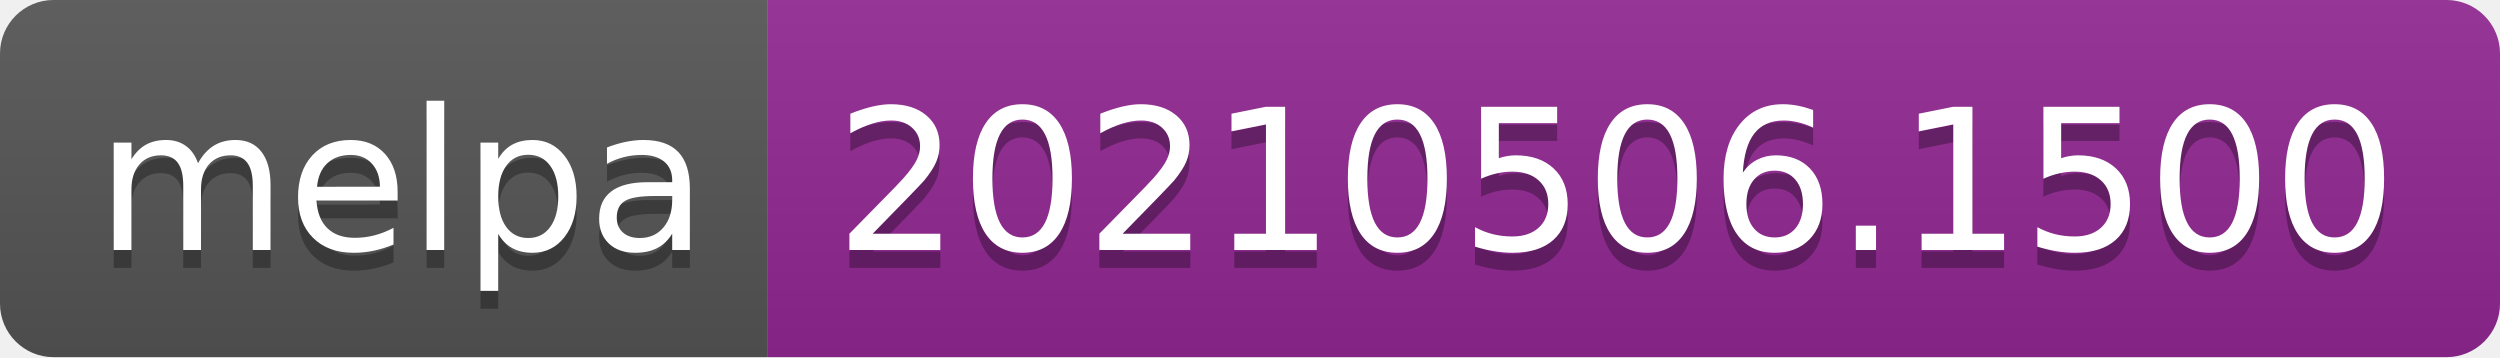
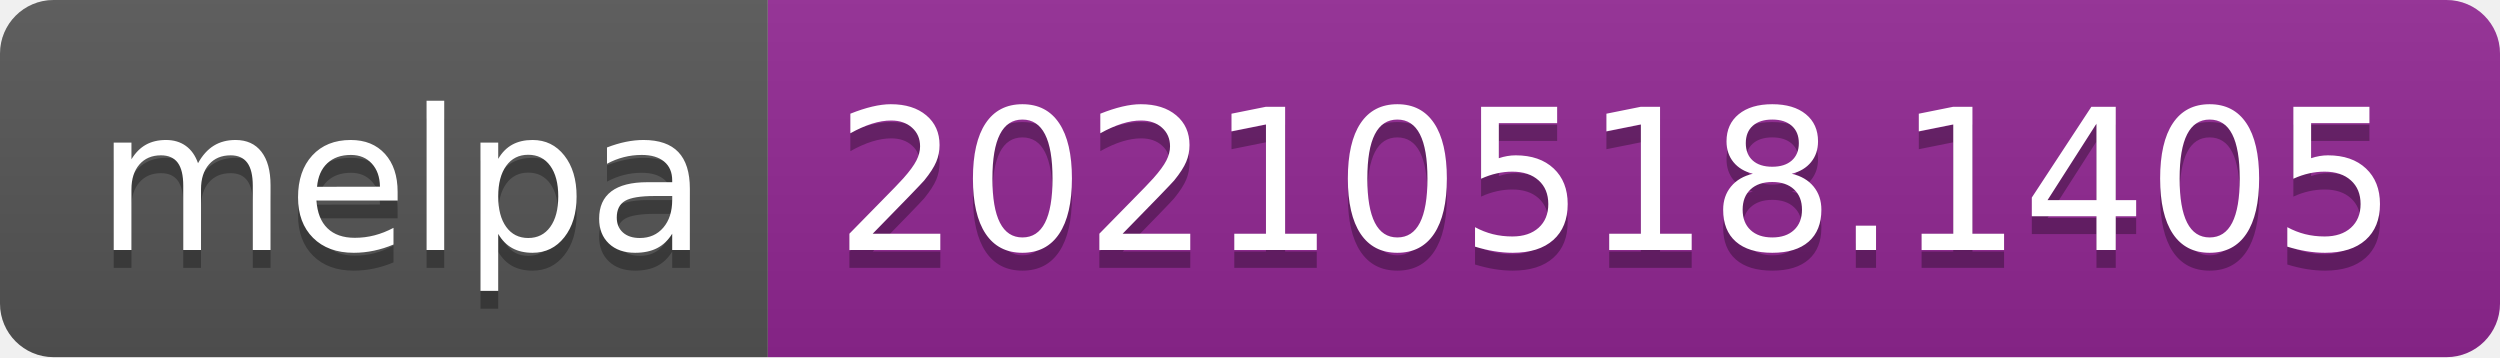
- <svg xmlns="http://www.w3.org/2000/svg" width="140" height="20" role="img" aria-label="melpa: 20210506.1500">
+ <svg xmlns="http://www.w3.org/2000/svg" width="140" height="20" role="img" aria-label="melpa: 20210518.1405">
  <linearGradient id="s" x2="0" y2="100%">
    <stop offset="0" stop-color="#bbb" stop-opacity=".1" />
    <stop offset="1" stop-opacity=".1" />
  </linearGradient>
  <clipPath id="r">
    <rect width="140" height="20" rx="3" fill="#fff" />
  </clipPath>
  <g clip-path="url(#r)">
    <rect width="43" height="20" fill="#555" />
    <rect x="43" width="97" height="20" fill="#922793" />
    <rect width="140" height="20" fill="url(#s)" />
  </g>
  <g fill="#fff" text-anchor="middle" font-family="Verdana,Geneva,DejaVu Sans,sans-serif" text-rendering="geometricPrecision" font-size="110">
    <text aria-hidden="true" x="225" y="150" fill="#010101" fill-opacity=".3" transform="scale(.1)" textLength="330">melpa</text>
    <text x="225" y="140" transform="scale(.1)" fill="#fff" textLength="330">melpa</text>
-     <text aria-hidden="true" x="905" y="150" fill="#010101" fill-opacity=".3" transform="scale(.1)" textLength="870">20210506.1500</text>
-     <text x="905" y="140" transform="scale(.1)" fill="#fff" textLength="870">20210506.1500</text>
+     <text aria-hidden="true" x="905" y="150" fill="#010101" fill-opacity=".3" transform="scale(.1)" textLength="870">20210518.1405</text>
+     <text x="905" y="140" transform="scale(.1)" fill="#fff" textLength="870">20210518.1405</text>
  </g>
</svg>
